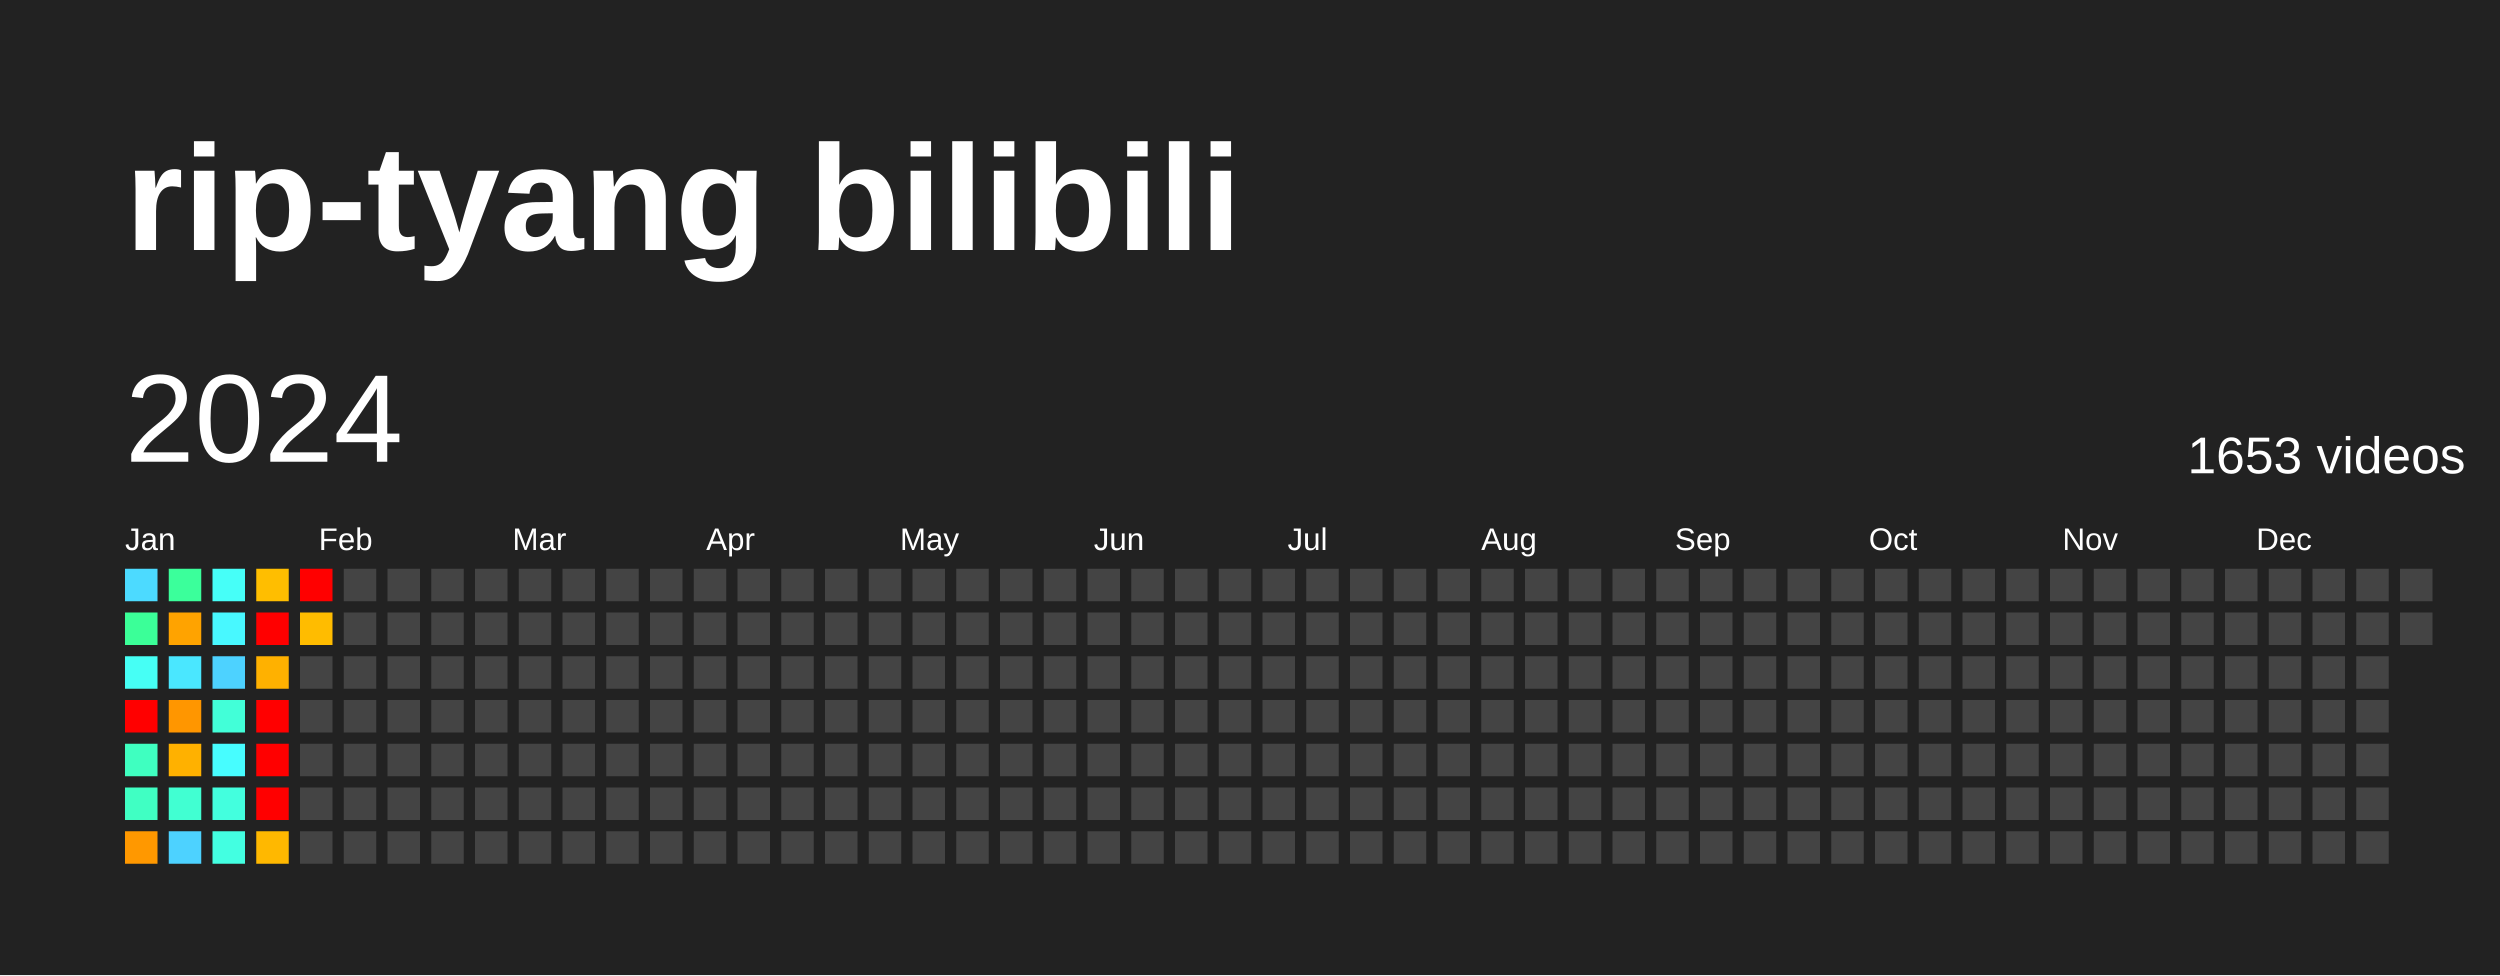
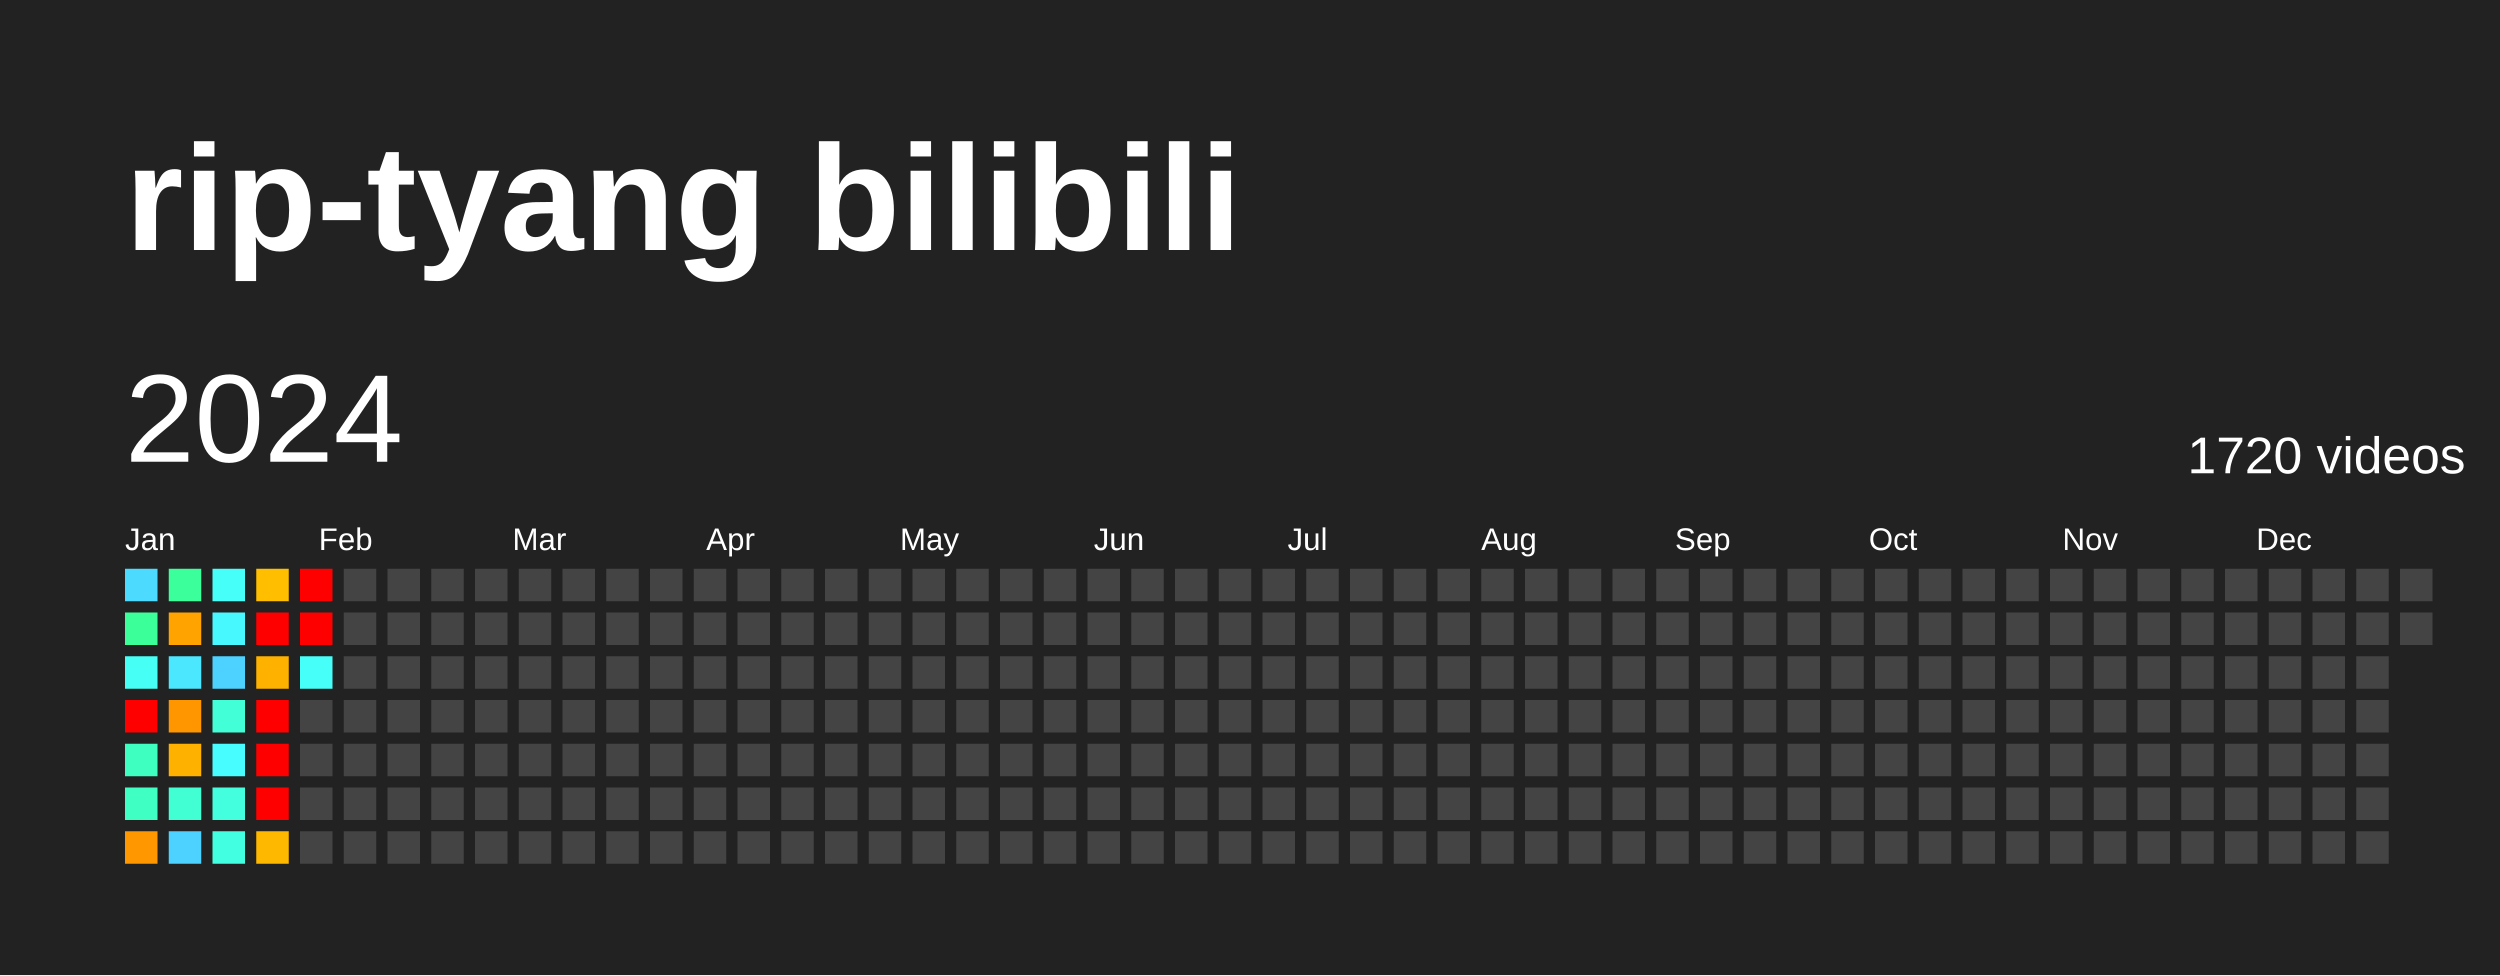
<svg xmlns="http://www.w3.org/2000/svg" baseProfile="full" height="78mm" version="1.1" viewBox="0,0,200,78" width="200mm">
  <defs />
  <rect fill="#222222" height="78" width="200" x="0" y="0" />
  <text fill="#FFFFFF" style="font-size:12px; font-family:Arial; font-weight:bold;" x="10" y="20">rip-tyang bilibili</text>
  <text dominant-baseline="hanging" fill="#FFFFFF" style="font-size:10.0px; font-family:Arial;" x="10" y="30">2024</text>
-   <text dominant-baseline="hanging" fill="#FFFFFF" style="font-size:4.125px; font-family:Arial;" x="175" y="35">1653 videos</text>
+   <text dominant-baseline="hanging" fill="#FFFFFF" style="font-size:4.125px; font-family:Arial;" x="175" y="35">1720 videos</text>
  <text fill="#FFFFFF" style="font-size:2.5px; font-family:Arial" x="10.0" y="44">Jan</text>
  <text fill="#FFFFFF" style="font-size:2.5px; font-family:Arial" x="25.5" y="44">Feb</text>
  <text fill="#FFFFFF" style="font-size:2.5px; font-family:Arial" x="41.0" y="44">Mar</text>
  <text fill="#FFFFFF" style="font-size:2.5px; font-family:Arial" x="56.5" y="44">Apr</text>
  <text fill="#FFFFFF" style="font-size:2.5px; font-family:Arial" x="72.0" y="44">May</text>
  <text fill="#FFFFFF" style="font-size:2.5px; font-family:Arial" x="87.5" y="44">Jun</text>
  <text fill="#FFFFFF" style="font-size:2.5px; font-family:Arial" x="103.0" y="44">Jul</text>
  <text fill="#FFFFFF" style="font-size:2.5px; font-family:Arial" x="118.5" y="44">Aug</text>
  <text fill="#FFFFFF" style="font-size:2.5px; font-family:Arial" x="134.0" y="44">Sep</text>
  <text fill="#FFFFFF" style="font-size:2.5px; font-family:Arial" x="149.5" y="44">Oct</text>
  <text fill="#FFFFFF" style="font-size:2.5px; font-family:Arial" x="165.0" y="44">Nov</text>
  <text fill="#FFFFFF" style="font-size:2.5px; font-family:Arial" x="180.5" y="44">Dec</text>
  <rect fill="#4cdaff" height="2.6" width="2.6" x="10.0" y="45.5" />
  <rect fill="#3bff98" height="2.6" width="2.6" x="10.0" y="49.0" />
  <rect fill="#46fff5" height="2.6" width="2.6" x="10.0" y="52.5" />
  <rect fill="red" height="2.6" width="2.6" x="10.0" y="56.0" />
  <rect fill="#3fffc0" height="2.6" width="2.6" x="10.0" y="59.5" />
  <rect fill="#40ffc3" height="2.6" width="2.6" x="10.0" y="63.0" />
  <rect fill="#ff9800" height="2.6" width="2.6" x="10.0" y="66.5" />
  <rect fill="#3bff9b" height="2.6" width="2.6" x="13.5" y="45.5" />
  <rect fill="#ffa300" height="2.6" width="2.6" x="13.5" y="49.0" />
  <rect fill="#4ae7ff" height="2.6" width="2.6" x="13.5" y="52.5" />
  <rect fill="#ff9600" height="2.6" width="2.6" x="13.5" y="56.0" />
  <rect fill="#ffb100" height="2.6" width="2.6" x="13.5" y="59.5" />
  <rect fill="#41ffd2" height="2.6" width="2.6" x="13.5" y="63.0" />
  <rect fill="#4dd2ff" height="2.6" width="2.6" x="13.5" y="66.5" />
  <rect fill="#46fff8" height="2.6" width="2.6" x="17.0" y="45.5" />
  <rect fill="#48f8ff" height="2.6" width="2.6" x="17.0" y="49.0" />
  <rect fill="#4dd2ff" height="2.6" width="2.6" x="17.0" y="52.5" />
  <rect fill="#42ffd8" height="2.6" width="2.6" x="17.0" y="56.0" />
  <rect fill="#47fdff" height="2.6" width="2.6" x="17.0" y="59.5" />
  <rect fill="#43ffde" height="2.6" width="2.6" x="17.0" y="63.0" />
  <rect fill="#43ffe1" height="2.6" width="2.6" x="17.0" y="66.5" />
  <rect fill="#ffbe00" height="2.6" width="2.6" x="20.5" y="45.5" />
  <rect fill="red" height="2.6" width="2.6" x="20.5" y="49.0" />
  <rect fill="#ffb100" height="2.6" width="2.6" x="20.5" y="52.5" />
  <rect fill="red" height="2.6" width="2.6" x="20.5" y="56.0" />
  <rect fill="red" height="2.6" width="2.6" x="20.5" y="59.5" />
  <rect fill="red" height="2.6" width="2.6" x="20.5" y="63.0" />
  <rect fill="#ffb800" height="2.6" width="2.6" x="20.5" y="66.5" />
  <rect fill="red" height="2.6" width="2.6" x="24.0" y="45.5" />
-   <rect fill="#ffbc00" height="2.6" width="2.6" x="24.0" y="49.0" />
-   <rect fill="#444444" height="2.6" width="2.6" x="24.0" y="52.5" />
+   <rect fill="red" height="2.6" width="2.6" x="24.0" y="49.0" />
+   <rect fill="#46fff8" height="2.6" width="2.6" x="24.0" y="52.5" />
  <rect fill="#444444" height="2.6" width="2.6" x="24.0" y="56.0" />
  <rect fill="#444444" height="2.6" width="2.6" x="24.0" y="59.5" />
  <rect fill="#444444" height="2.6" width="2.6" x="24.0" y="63.0" />
  <rect fill="#444444" height="2.6" width="2.6" x="24.0" y="66.5" />
  <rect fill="#444444" height="2.6" width="2.6" x="27.5" y="45.5" />
  <rect fill="#444444" height="2.6" width="2.6" x="27.5" y="49.0" />
  <rect fill="#444444" height="2.6" width="2.6" x="27.5" y="52.5" />
  <rect fill="#444444" height="2.6" width="2.6" x="27.5" y="56.0" />
  <rect fill="#444444" height="2.6" width="2.6" x="27.5" y="59.5" />
  <rect fill="#444444" height="2.6" width="2.6" x="27.5" y="63.0" />
  <rect fill="#444444" height="2.6" width="2.6" x="27.5" y="66.5" />
  <rect fill="#444444" height="2.6" width="2.6" x="31.0" y="45.5" />
  <rect fill="#444444" height="2.6" width="2.6" x="31.0" y="49.0" />
  <rect fill="#444444" height="2.6" width="2.6" x="31.0" y="52.5" />
  <rect fill="#444444" height="2.6" width="2.6" x="31.0" y="56.0" />
  <rect fill="#444444" height="2.6" width="2.6" x="31.0" y="59.5" />
  <rect fill="#444444" height="2.6" width="2.6" x="31.0" y="63.0" />
  <rect fill="#444444" height="2.6" width="2.6" x="31.0" y="66.5" />
  <rect fill="#444444" height="2.6" width="2.6" x="34.5" y="45.5" />
  <rect fill="#444444" height="2.6" width="2.6" x="34.5" y="49.0" />
  <rect fill="#444444" height="2.6" width="2.6" x="34.5" y="52.5" />
  <rect fill="#444444" height="2.6" width="2.6" x="34.5" y="56.0" />
  <rect fill="#444444" height="2.6" width="2.6" x="34.5" y="59.5" />
  <rect fill="#444444" height="2.6" width="2.6" x="34.5" y="63.0" />
  <rect fill="#444444" height="2.6" width="2.6" x="34.5" y="66.5" />
  <rect fill="#444444" height="2.6" width="2.6" x="38.0" y="45.5" />
  <rect fill="#444444" height="2.6" width="2.6" x="38.0" y="49.0" />
  <rect fill="#444444" height="2.6" width="2.6" x="38.0" y="52.5" />
  <rect fill="#444444" height="2.6" width="2.6" x="38.0" y="56.0" />
  <rect fill="#444444" height="2.6" width="2.6" x="38.0" y="59.5" />
  <rect fill="#444444" height="2.6" width="2.6" x="38.0" y="63.0" />
  <rect fill="#444444" height="2.6" width="2.6" x="38.0" y="66.5" />
  <rect fill="#444444" height="2.6" width="2.6" x="41.5" y="45.5" />
  <rect fill="#444444" height="2.6" width="2.6" x="41.5" y="49.0" />
  <rect fill="#444444" height="2.6" width="2.6" x="41.5" y="52.5" />
  <rect fill="#444444" height="2.6" width="2.6" x="41.5" y="56.0" />
  <rect fill="#444444" height="2.6" width="2.6" x="41.5" y="59.5" />
  <rect fill="#444444" height="2.6" width="2.6" x="41.5" y="63.0" />
  <rect fill="#444444" height="2.6" width="2.6" x="41.5" y="66.5" />
  <rect fill="#444444" height="2.6" width="2.6" x="45.0" y="45.5" />
  <rect fill="#444444" height="2.6" width="2.6" x="45.0" y="49.0" />
  <rect fill="#444444" height="2.6" width="2.6" x="45.0" y="52.5" />
  <rect fill="#444444" height="2.6" width="2.6" x="45.0" y="56.0" />
  <rect fill="#444444" height="2.6" width="2.6" x="45.0" y="59.5" />
  <rect fill="#444444" height="2.6" width="2.6" x="45.0" y="63.0" />
  <rect fill="#444444" height="2.6" width="2.6" x="45.0" y="66.5" />
  <rect fill="#444444" height="2.6" width="2.6" x="48.5" y="45.5" />
  <rect fill="#444444" height="2.6" width="2.6" x="48.5" y="49.0" />
  <rect fill="#444444" height="2.6" width="2.6" x="48.5" y="52.5" />
  <rect fill="#444444" height="2.6" width="2.6" x="48.5" y="56.0" />
  <rect fill="#444444" height="2.6" width="2.6" x="48.5" y="59.5" />
  <rect fill="#444444" height="2.6" width="2.6" x="48.5" y="63.0" />
  <rect fill="#444444" height="2.6" width="2.6" x="48.5" y="66.5" />
  <rect fill="#444444" height="2.6" width="2.6" x="52.0" y="45.5" />
  <rect fill="#444444" height="2.6" width="2.6" x="52.0" y="49.0" />
  <rect fill="#444444" height="2.6" width="2.6" x="52.0" y="52.5" />
  <rect fill="#444444" height="2.6" width="2.6" x="52.0" y="56.0" />
  <rect fill="#444444" height="2.6" width="2.6" x="52.0" y="59.5" />
  <rect fill="#444444" height="2.6" width="2.6" x="52.0" y="63.0" />
  <rect fill="#444444" height="2.6" width="2.6" x="52.0" y="66.5" />
  <rect fill="#444444" height="2.6" width="2.6" x="55.5" y="45.5" />
  <rect fill="#444444" height="2.6" width="2.6" x="55.5" y="49.0" />
  <rect fill="#444444" height="2.6" width="2.6" x="55.5" y="52.5" />
  <rect fill="#444444" height="2.6" width="2.6" x="55.5" y="56.0" />
  <rect fill="#444444" height="2.6" width="2.6" x="55.5" y="59.5" />
  <rect fill="#444444" height="2.6" width="2.6" x="55.5" y="63.0" />
  <rect fill="#444444" height="2.6" width="2.6" x="55.5" y="66.5" />
  <rect fill="#444444" height="2.6" width="2.6" x="59.0" y="45.5" />
  <rect fill="#444444" height="2.6" width="2.6" x="59.0" y="49.0" />
  <rect fill="#444444" height="2.6" width="2.6" x="59.0" y="52.5" />
  <rect fill="#444444" height="2.6" width="2.6" x="59.0" y="56.0" />
  <rect fill="#444444" height="2.6" width="2.6" x="59.0" y="59.5" />
  <rect fill="#444444" height="2.6" width="2.6" x="59.0" y="63.0" />
  <rect fill="#444444" height="2.6" width="2.6" x="59.0" y="66.5" />
  <rect fill="#444444" height="2.6" width="2.6" x="62.5" y="45.5" />
  <rect fill="#444444" height="2.6" width="2.6" x="62.5" y="49.0" />
  <rect fill="#444444" height="2.6" width="2.6" x="62.5" y="52.5" />
  <rect fill="#444444" height="2.6" width="2.6" x="62.5" y="56.0" />
  <rect fill="#444444" height="2.6" width="2.6" x="62.5" y="59.5" />
  <rect fill="#444444" height="2.6" width="2.6" x="62.5" y="63.0" />
  <rect fill="#444444" height="2.6" width="2.6" x="62.5" y="66.5" />
  <rect fill="#444444" height="2.6" width="2.6" x="66.0" y="45.5" />
  <rect fill="#444444" height="2.6" width="2.6" x="66.0" y="49.0" />
  <rect fill="#444444" height="2.6" width="2.6" x="66.0" y="52.5" />
  <rect fill="#444444" height="2.6" width="2.6" x="66.0" y="56.0" />
  <rect fill="#444444" height="2.6" width="2.6" x="66.0" y="59.5" />
  <rect fill="#444444" height="2.6" width="2.6" x="66.0" y="63.0" />
  <rect fill="#444444" height="2.6" width="2.6" x="66.0" y="66.5" />
  <rect fill="#444444" height="2.6" width="2.6" x="69.5" y="45.5" />
  <rect fill="#444444" height="2.6" width="2.6" x="69.5" y="49.0" />
  <rect fill="#444444" height="2.6" width="2.6" x="69.5" y="52.5" />
  <rect fill="#444444" height="2.6" width="2.6" x="69.5" y="56.0" />
  <rect fill="#444444" height="2.6" width="2.6" x="69.5" y="59.5" />
  <rect fill="#444444" height="2.6" width="2.6" x="69.5" y="63.0" />
  <rect fill="#444444" height="2.6" width="2.6" x="69.5" y="66.5" />
  <rect fill="#444444" height="2.6" width="2.6" x="73.0" y="45.5" />
  <rect fill="#444444" height="2.6" width="2.6" x="73.0" y="49.0" />
  <rect fill="#444444" height="2.6" width="2.6" x="73.0" y="52.5" />
  <rect fill="#444444" height="2.6" width="2.6" x="73.0" y="56.0" />
  <rect fill="#444444" height="2.6" width="2.6" x="73.0" y="59.5" />
  <rect fill="#444444" height="2.6" width="2.6" x="73.0" y="63.0" />
  <rect fill="#444444" height="2.6" width="2.6" x="73.0" y="66.5" />
  <rect fill="#444444" height="2.6" width="2.6" x="76.5" y="45.5" />
  <rect fill="#444444" height="2.6" width="2.6" x="76.5" y="49.0" />
  <rect fill="#444444" height="2.6" width="2.6" x="76.5" y="52.5" />
  <rect fill="#444444" height="2.6" width="2.6" x="76.5" y="56.0" />
  <rect fill="#444444" height="2.6" width="2.6" x="76.5" y="59.5" />
  <rect fill="#444444" height="2.6" width="2.6" x="76.5" y="63.0" />
  <rect fill="#444444" height="2.6" width="2.6" x="76.5" y="66.5" />
  <rect fill="#444444" height="2.6" width="2.6" x="80.0" y="45.5" />
  <rect fill="#444444" height="2.6" width="2.6" x="80.0" y="49.0" />
  <rect fill="#444444" height="2.6" width="2.6" x="80.0" y="52.5" />
  <rect fill="#444444" height="2.6" width="2.6" x="80.0" y="56.0" />
  <rect fill="#444444" height="2.6" width="2.6" x="80.0" y="59.5" />
  <rect fill="#444444" height="2.6" width="2.6" x="80.0" y="63.0" />
  <rect fill="#444444" height="2.6" width="2.6" x="80.0" y="66.5" />
  <rect fill="#444444" height="2.6" width="2.6" x="83.5" y="45.5" />
  <rect fill="#444444" height="2.6" width="2.6" x="83.5" y="49.0" />
  <rect fill="#444444" height="2.6" width="2.6" x="83.5" y="52.5" />
  <rect fill="#444444" height="2.6" width="2.6" x="83.5" y="56.0" />
  <rect fill="#444444" height="2.6" width="2.6" x="83.5" y="59.5" />
  <rect fill="#444444" height="2.6" width="2.6" x="83.5" y="63.0" />
  <rect fill="#444444" height="2.6" width="2.6" x="83.5" y="66.5" />
  <rect fill="#444444" height="2.6" width="2.6" x="87.0" y="45.5" />
  <rect fill="#444444" height="2.6" width="2.6" x="87.0" y="49.0" />
  <rect fill="#444444" height="2.6" width="2.6" x="87.0" y="52.5" />
  <rect fill="#444444" height="2.6" width="2.6" x="87.0" y="56.0" />
  <rect fill="#444444" height="2.6" width="2.6" x="87.0" y="59.5" />
  <rect fill="#444444" height="2.6" width="2.6" x="87.0" y="63.0" />
  <rect fill="#444444" height="2.6" width="2.6" x="87.0" y="66.5" />
  <rect fill="#444444" height="2.6" width="2.6" x="90.5" y="45.5" />
  <rect fill="#444444" height="2.6" width="2.6" x="90.5" y="49.0" />
  <rect fill="#444444" height="2.6" width="2.6" x="90.5" y="52.5" />
  <rect fill="#444444" height="2.6" width="2.6" x="90.5" y="56.0" />
  <rect fill="#444444" height="2.6" width="2.6" x="90.5" y="59.5" />
  <rect fill="#444444" height="2.6" width="2.6" x="90.5" y="63.0" />
  <rect fill="#444444" height="2.6" width="2.6" x="90.5" y="66.5" />
  <rect fill="#444444" height="2.6" width="2.6" x="94.0" y="45.5" />
  <rect fill="#444444" height="2.6" width="2.6" x="94.0" y="49.0" />
  <rect fill="#444444" height="2.6" width="2.6" x="94.0" y="52.5" />
  <rect fill="#444444" height="2.6" width="2.6" x="94.0" y="56.0" />
  <rect fill="#444444" height="2.6" width="2.6" x="94.0" y="59.5" />
  <rect fill="#444444" height="2.6" width="2.6" x="94.0" y="63.0" />
  <rect fill="#444444" height="2.6" width="2.6" x="94.0" y="66.5" />
  <rect fill="#444444" height="2.6" width="2.6" x="97.5" y="45.5" />
  <rect fill="#444444" height="2.6" width="2.6" x="97.5" y="49.0" />
  <rect fill="#444444" height="2.6" width="2.6" x="97.5" y="52.5" />
  <rect fill="#444444" height="2.6" width="2.6" x="97.5" y="56.0" />
  <rect fill="#444444" height="2.6" width="2.6" x="97.5" y="59.5" />
  <rect fill="#444444" height="2.6" width="2.6" x="97.5" y="63.0" />
  <rect fill="#444444" height="2.6" width="2.6" x="97.5" y="66.5" />
  <rect fill="#444444" height="2.6" width="2.6" x="101.0" y="45.5" />
  <rect fill="#444444" height="2.6" width="2.6" x="101.0" y="49.0" />
  <rect fill="#444444" height="2.6" width="2.6" x="101.0" y="52.5" />
  <rect fill="#444444" height="2.6" width="2.6" x="101.0" y="56.0" />
  <rect fill="#444444" height="2.6" width="2.6" x="101.0" y="59.5" />
  <rect fill="#444444" height="2.6" width="2.6" x="101.0" y="63.0" />
  <rect fill="#444444" height="2.6" width="2.6" x="101.0" y="66.5" />
  <rect fill="#444444" height="2.6" width="2.6" x="104.5" y="45.5" />
  <rect fill="#444444" height="2.6" width="2.6" x="104.5" y="49.0" />
  <rect fill="#444444" height="2.6" width="2.6" x="104.5" y="52.5" />
  <rect fill="#444444" height="2.6" width="2.6" x="104.5" y="56.0" />
  <rect fill="#444444" height="2.6" width="2.6" x="104.5" y="59.5" />
  <rect fill="#444444" height="2.6" width="2.6" x="104.5" y="63.0" />
  <rect fill="#444444" height="2.6" width="2.6" x="104.5" y="66.5" />
  <rect fill="#444444" height="2.6" width="2.6" x="108.0" y="45.5" />
  <rect fill="#444444" height="2.6" width="2.6" x="108.0" y="49.0" />
  <rect fill="#444444" height="2.6" width="2.6" x="108.0" y="52.5" />
  <rect fill="#444444" height="2.6" width="2.6" x="108.0" y="56.0" />
  <rect fill="#444444" height="2.6" width="2.6" x="108.0" y="59.5" />
  <rect fill="#444444" height="2.6" width="2.6" x="108.0" y="63.0" />
  <rect fill="#444444" height="2.6" width="2.6" x="108.0" y="66.5" />
  <rect fill="#444444" height="2.6" width="2.6" x="111.5" y="45.5" />
  <rect fill="#444444" height="2.6" width="2.6" x="111.5" y="49.0" />
  <rect fill="#444444" height="2.6" width="2.6" x="111.5" y="52.5" />
  <rect fill="#444444" height="2.6" width="2.6" x="111.5" y="56.0" />
  <rect fill="#444444" height="2.6" width="2.6" x="111.5" y="59.5" />
  <rect fill="#444444" height="2.6" width="2.6" x="111.5" y="63.0" />
  <rect fill="#444444" height="2.6" width="2.6" x="111.5" y="66.5" />
  <rect fill="#444444" height="2.6" width="2.6" x="115.0" y="45.5" />
  <rect fill="#444444" height="2.6" width="2.6" x="115.0" y="49.0" />
  <rect fill="#444444" height="2.6" width="2.6" x="115.0" y="52.5" />
  <rect fill="#444444" height="2.6" width="2.6" x="115.0" y="56.0" />
  <rect fill="#444444" height="2.6" width="2.6" x="115.0" y="59.5" />
  <rect fill="#444444" height="2.6" width="2.6" x="115.0" y="63.0" />
  <rect fill="#444444" height="2.6" width="2.6" x="115.0" y="66.5" />
  <rect fill="#444444" height="2.6" width="2.6" x="118.5" y="45.5" />
  <rect fill="#444444" height="2.6" width="2.6" x="118.5" y="49.0" />
  <rect fill="#444444" height="2.6" width="2.6" x="118.5" y="52.5" />
  <rect fill="#444444" height="2.6" width="2.6" x="118.5" y="56.0" />
  <rect fill="#444444" height="2.6" width="2.6" x="118.5" y="59.5" />
  <rect fill="#444444" height="2.6" width="2.6" x="118.5" y="63.0" />
  <rect fill="#444444" height="2.6" width="2.6" x="118.5" y="66.5" />
  <rect fill="#444444" height="2.6" width="2.6" x="122.0" y="45.5" />
  <rect fill="#444444" height="2.6" width="2.6" x="122.0" y="49.0" />
  <rect fill="#444444" height="2.6" width="2.6" x="122.0" y="52.5" />
  <rect fill="#444444" height="2.6" width="2.6" x="122.0" y="56.0" />
  <rect fill="#444444" height="2.6" width="2.6" x="122.0" y="59.5" />
  <rect fill="#444444" height="2.6" width="2.6" x="122.0" y="63.0" />
  <rect fill="#444444" height="2.6" width="2.6" x="122.0" y="66.5" />
  <rect fill="#444444" height="2.6" width="2.6" x="125.5" y="45.5" />
  <rect fill="#444444" height="2.6" width="2.6" x="125.5" y="49.0" />
  <rect fill="#444444" height="2.6" width="2.6" x="125.5" y="52.5" />
  <rect fill="#444444" height="2.6" width="2.6" x="125.5" y="56.0" />
  <rect fill="#444444" height="2.6" width="2.6" x="125.5" y="59.5" />
  <rect fill="#444444" height="2.6" width="2.6" x="125.5" y="63.0" />
  <rect fill="#444444" height="2.6" width="2.6" x="125.5" y="66.5" />
  <rect fill="#444444" height="2.6" width="2.6" x="129.0" y="45.5" />
  <rect fill="#444444" height="2.6" width="2.6" x="129.0" y="49.0" />
  <rect fill="#444444" height="2.6" width="2.6" x="129.0" y="52.5" />
  <rect fill="#444444" height="2.6" width="2.6" x="129.0" y="56.0" />
  <rect fill="#444444" height="2.6" width="2.6" x="129.0" y="59.5" />
  <rect fill="#444444" height="2.6" width="2.6" x="129.0" y="63.0" />
  <rect fill="#444444" height="2.6" width="2.6" x="129.0" y="66.5" />
  <rect fill="#444444" height="2.6" width="2.6" x="132.5" y="45.5" />
  <rect fill="#444444" height="2.6" width="2.6" x="132.5" y="49.0" />
  <rect fill="#444444" height="2.6" width="2.6" x="132.5" y="52.5" />
  <rect fill="#444444" height="2.6" width="2.6" x="132.5" y="56.0" />
  <rect fill="#444444" height="2.6" width="2.6" x="132.5" y="59.5" />
  <rect fill="#444444" height="2.6" width="2.6" x="132.5" y="63.0" />
  <rect fill="#444444" height="2.6" width="2.6" x="132.5" y="66.5" />
  <rect fill="#444444" height="2.6" width="2.6" x="136.0" y="45.5" />
  <rect fill="#444444" height="2.6" width="2.6" x="136.0" y="49.0" />
  <rect fill="#444444" height="2.6" width="2.6" x="136.0" y="52.5" />
  <rect fill="#444444" height="2.6" width="2.6" x="136.0" y="56.0" />
  <rect fill="#444444" height="2.6" width="2.6" x="136.0" y="59.5" />
  <rect fill="#444444" height="2.6" width="2.6" x="136.0" y="63.0" />
  <rect fill="#444444" height="2.6" width="2.6" x="136.0" y="66.5" />
  <rect fill="#444444" height="2.6" width="2.6" x="139.5" y="45.5" />
  <rect fill="#444444" height="2.6" width="2.6" x="139.5" y="49.0" />
  <rect fill="#444444" height="2.6" width="2.6" x="139.5" y="52.5" />
  <rect fill="#444444" height="2.6" width="2.6" x="139.5" y="56.0" />
  <rect fill="#444444" height="2.6" width="2.6" x="139.5" y="59.5" />
  <rect fill="#444444" height="2.6" width="2.6" x="139.5" y="63.0" />
  <rect fill="#444444" height="2.6" width="2.6" x="139.5" y="66.5" />
  <rect fill="#444444" height="2.6" width="2.6" x="143.0" y="45.5" />
  <rect fill="#444444" height="2.6" width="2.6" x="143.0" y="49.0" />
  <rect fill="#444444" height="2.6" width="2.6" x="143.0" y="52.5" />
  <rect fill="#444444" height="2.6" width="2.6" x="143.0" y="56.0" />
  <rect fill="#444444" height="2.6" width="2.6" x="143.0" y="59.5" />
  <rect fill="#444444" height="2.6" width="2.6" x="143.0" y="63.0" />
  <rect fill="#444444" height="2.6" width="2.6" x="143.0" y="66.5" />
  <rect fill="#444444" height="2.6" width="2.6" x="146.5" y="45.5" />
  <rect fill="#444444" height="2.6" width="2.6" x="146.5" y="49.0" />
  <rect fill="#444444" height="2.6" width="2.6" x="146.5" y="52.5" />
  <rect fill="#444444" height="2.6" width="2.6" x="146.5" y="56.0" />
  <rect fill="#444444" height="2.6" width="2.6" x="146.5" y="59.5" />
  <rect fill="#444444" height="2.6" width="2.6" x="146.5" y="63.0" />
  <rect fill="#444444" height="2.6" width="2.6" x="146.5" y="66.5" />
  <rect fill="#444444" height="2.6" width="2.6" x="150.0" y="45.5" />
  <rect fill="#444444" height="2.6" width="2.6" x="150.0" y="49.0" />
  <rect fill="#444444" height="2.6" width="2.6" x="150.0" y="52.5" />
  <rect fill="#444444" height="2.6" width="2.6" x="150.0" y="56.0" />
  <rect fill="#444444" height="2.6" width="2.6" x="150.0" y="59.5" />
  <rect fill="#444444" height="2.6" width="2.6" x="150.0" y="63.0" />
  <rect fill="#444444" height="2.6" width="2.6" x="150.0" y="66.5" />
  <rect fill="#444444" height="2.6" width="2.6" x="153.5" y="45.5" />
  <rect fill="#444444" height="2.6" width="2.6" x="153.5" y="49.0" />
  <rect fill="#444444" height="2.6" width="2.6" x="153.5" y="52.5" />
  <rect fill="#444444" height="2.6" width="2.6" x="153.5" y="56.0" />
  <rect fill="#444444" height="2.6" width="2.6" x="153.5" y="59.5" />
  <rect fill="#444444" height="2.6" width="2.6" x="153.5" y="63.0" />
  <rect fill="#444444" height="2.6" width="2.6" x="153.5" y="66.5" />
  <rect fill="#444444" height="2.6" width="2.6" x="157.0" y="45.5" />
  <rect fill="#444444" height="2.6" width="2.6" x="157.0" y="49.0" />
  <rect fill="#444444" height="2.6" width="2.6" x="157.0" y="52.5" />
  <rect fill="#444444" height="2.6" width="2.6" x="157.0" y="56.0" />
  <rect fill="#444444" height="2.6" width="2.6" x="157.0" y="59.5" />
  <rect fill="#444444" height="2.6" width="2.6" x="157.0" y="63.0" />
  <rect fill="#444444" height="2.6" width="2.6" x="157.0" y="66.5" />
  <rect fill="#444444" height="2.6" width="2.6" x="160.5" y="45.5" />
  <rect fill="#444444" height="2.6" width="2.6" x="160.5" y="49.0" />
  <rect fill="#444444" height="2.6" width="2.6" x="160.5" y="52.5" />
  <rect fill="#444444" height="2.6" width="2.6" x="160.5" y="56.0" />
  <rect fill="#444444" height="2.6" width="2.6" x="160.5" y="59.5" />
  <rect fill="#444444" height="2.6" width="2.6" x="160.5" y="63.0" />
  <rect fill="#444444" height="2.6" width="2.6" x="160.5" y="66.5" />
  <rect fill="#444444" height="2.6" width="2.6" x="164.0" y="45.5" />
  <rect fill="#444444" height="2.6" width="2.6" x="164.0" y="49.0" />
  <rect fill="#444444" height="2.6" width="2.6" x="164.0" y="52.5" />
  <rect fill="#444444" height="2.6" width="2.6" x="164.0" y="56.0" />
  <rect fill="#444444" height="2.6" width="2.6" x="164.0" y="59.5" />
  <rect fill="#444444" height="2.6" width="2.6" x="164.0" y="63.0" />
  <rect fill="#444444" height="2.6" width="2.6" x="164.0" y="66.5" />
  <rect fill="#444444" height="2.6" width="2.6" x="167.5" y="45.5" />
  <rect fill="#444444" height="2.6" width="2.6" x="167.5" y="49.0" />
  <rect fill="#444444" height="2.6" width="2.6" x="167.5" y="52.5" />
  <rect fill="#444444" height="2.6" width="2.6" x="167.5" y="56.0" />
  <rect fill="#444444" height="2.6" width="2.6" x="167.5" y="59.5" />
  <rect fill="#444444" height="2.6" width="2.6" x="167.5" y="63.0" />
  <rect fill="#444444" height="2.6" width="2.6" x="167.5" y="66.5" />
  <rect fill="#444444" height="2.6" width="2.6" x="171.0" y="45.5" />
  <rect fill="#444444" height="2.6" width="2.6" x="171.0" y="49.0" />
  <rect fill="#444444" height="2.6" width="2.6" x="171.0" y="52.5" />
  <rect fill="#444444" height="2.6" width="2.6" x="171.0" y="56.0" />
  <rect fill="#444444" height="2.6" width="2.6" x="171.0" y="59.5" />
  <rect fill="#444444" height="2.6" width="2.6" x="171.0" y="63.0" />
  <rect fill="#444444" height="2.6" width="2.6" x="171.0" y="66.5" />
  <rect fill="#444444" height="2.6" width="2.6" x="174.5" y="45.5" />
  <rect fill="#444444" height="2.6" width="2.6" x="174.5" y="49.0" />
  <rect fill="#444444" height="2.6" width="2.6" x="174.5" y="52.5" />
  <rect fill="#444444" height="2.6" width="2.6" x="174.5" y="56.0" />
  <rect fill="#444444" height="2.6" width="2.6" x="174.5" y="59.5" />
  <rect fill="#444444" height="2.6" width="2.6" x="174.5" y="63.0" />
  <rect fill="#444444" height="2.6" width="2.6" x="174.5" y="66.5" />
  <rect fill="#444444" height="2.6" width="2.6" x="178.0" y="45.5" />
  <rect fill="#444444" height="2.6" width="2.6" x="178.0" y="49.0" />
  <rect fill="#444444" height="2.6" width="2.6" x="178.0" y="52.5" />
  <rect fill="#444444" height="2.6" width="2.6" x="178.0" y="56.0" />
  <rect fill="#444444" height="2.6" width="2.6" x="178.0" y="59.5" />
  <rect fill="#444444" height="2.6" width="2.6" x="178.0" y="63.0" />
  <rect fill="#444444" height="2.6" width="2.6" x="178.0" y="66.5" />
  <rect fill="#444444" height="2.6" width="2.6" x="181.5" y="45.5" />
  <rect fill="#444444" height="2.6" width="2.6" x="181.5" y="49.0" />
  <rect fill="#444444" height="2.6" width="2.6" x="181.5" y="52.5" />
  <rect fill="#444444" height="2.6" width="2.6" x="181.5" y="56.0" />
  <rect fill="#444444" height="2.6" width="2.6" x="181.5" y="59.5" />
  <rect fill="#444444" height="2.6" width="2.6" x="181.5" y="63.0" />
  <rect fill="#444444" height="2.6" width="2.6" x="181.5" y="66.5" />
  <rect fill="#444444" height="2.6" width="2.6" x="185.0" y="45.5" />
  <rect fill="#444444" height="2.6" width="2.6" x="185.0" y="49.0" />
  <rect fill="#444444" height="2.6" width="2.6" x="185.0" y="52.5" />
  <rect fill="#444444" height="2.6" width="2.6" x="185.0" y="56.0" />
  <rect fill="#444444" height="2.6" width="2.6" x="185.0" y="59.5" />
  <rect fill="#444444" height="2.6" width="2.6" x="185.0" y="63.0" />
  <rect fill="#444444" height="2.6" width="2.6" x="185.0" y="66.5" />
  <rect fill="#444444" height="2.6" width="2.6" x="188.5" y="45.5" />
  <rect fill="#444444" height="2.6" width="2.6" x="188.5" y="49.0" />
  <rect fill="#444444" height="2.6" width="2.6" x="188.5" y="52.5" />
  <rect fill="#444444" height="2.6" width="2.6" x="188.5" y="56.0" />
  <rect fill="#444444" height="2.6" width="2.6" x="188.5" y="59.5" />
  <rect fill="#444444" height="2.6" width="2.6" x="188.5" y="63.0" />
  <rect fill="#444444" height="2.6" width="2.6" x="188.5" y="66.5" />
  <rect fill="#444444" height="2.6" width="2.6" x="192.0" y="45.5" />
  <rect fill="#444444" height="2.6" width="2.6" x="192.0" y="49.0" />
</svg>
